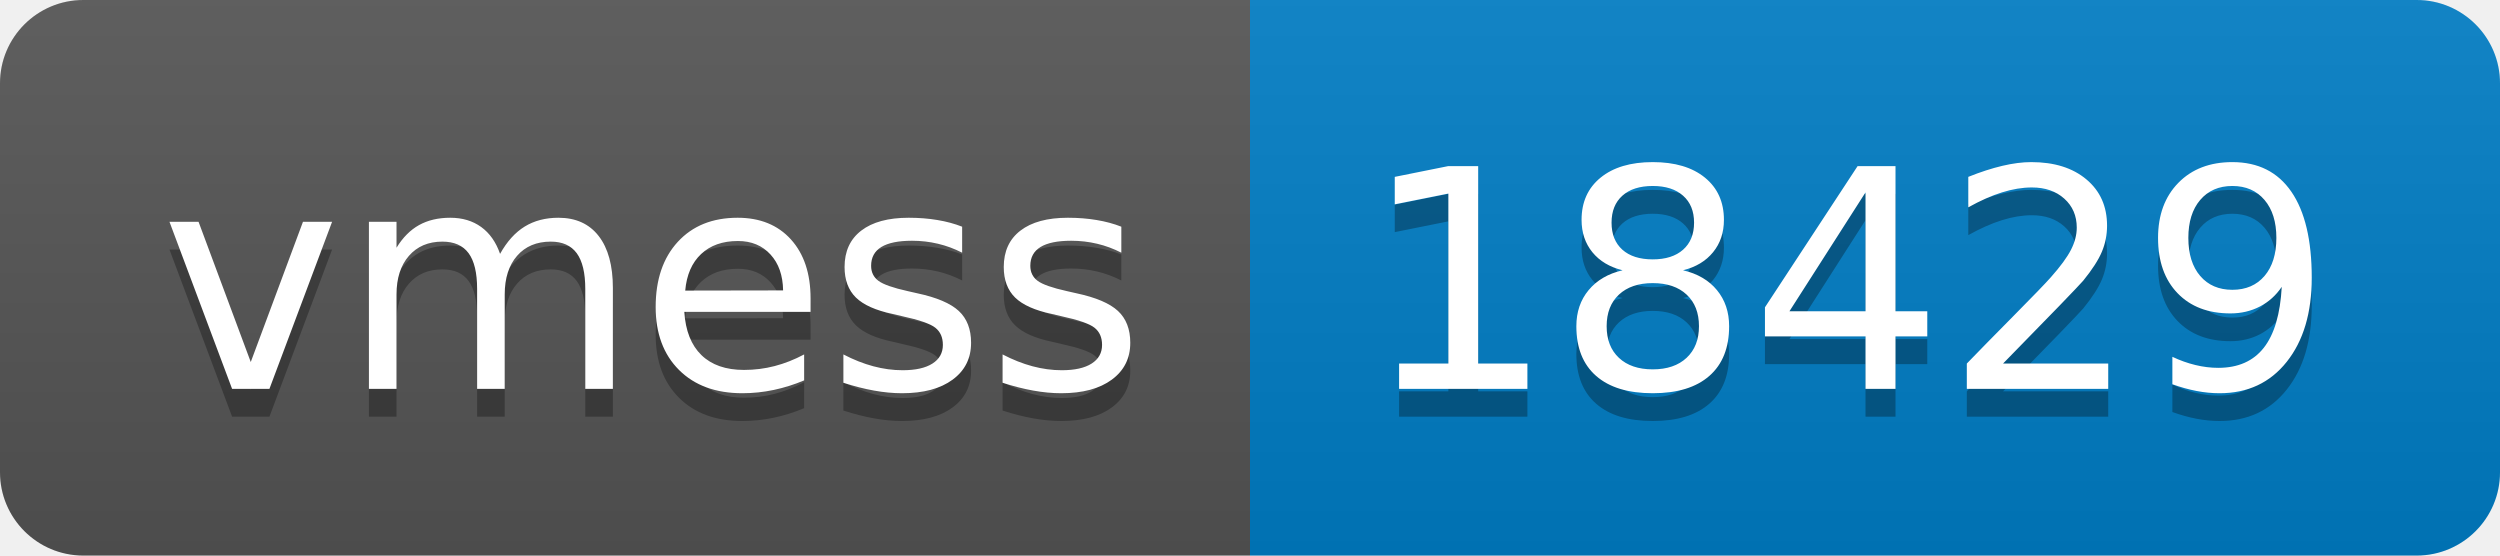
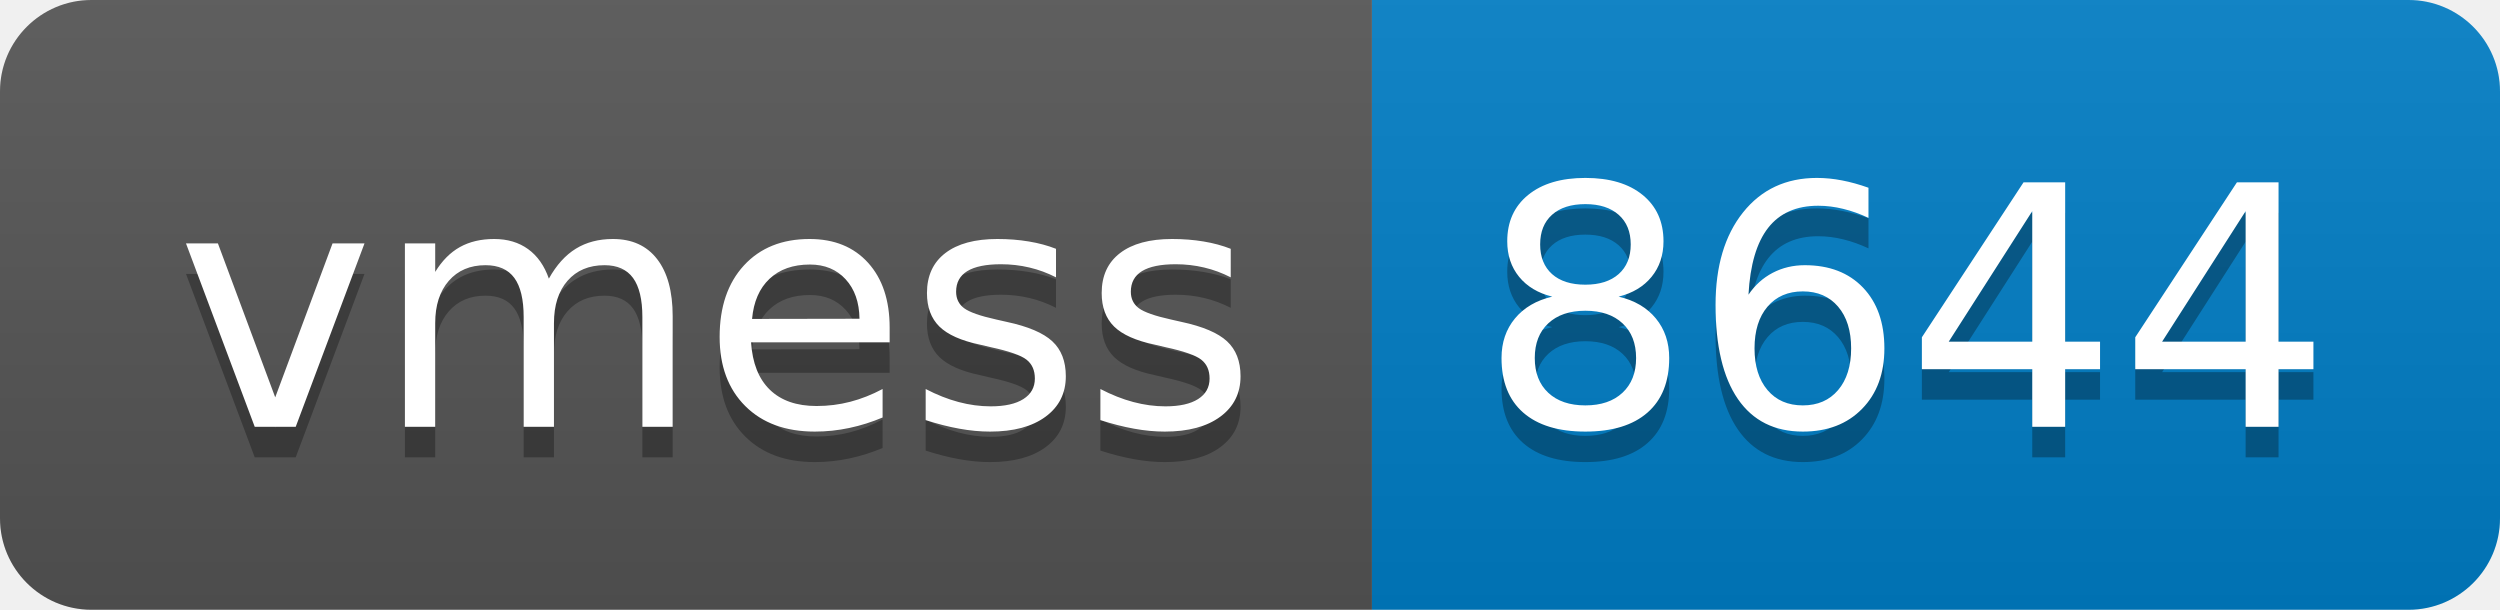
- <svg xmlns="http://www.w3.org/2000/svg" width="90" height="20" role="img" aria-label="vmess: 18429">
+ <svg xmlns="http://www.w3.org/2000/svg" width="82" height="20" role="img" aria-label="vmess: 8644">
  <linearGradient id="s" x2="0" y2="100%">
    <stop offset="0" stop-color="#bbb" stop-opacity=".1" />
    <stop offset="1" stop-opacity=".1" />
  </linearGradient>
  <clipPath id="r">
-     <rect width="90" height="20" rx="3" fill="#fff" />
+     <rect width="82" height="20" rx="3" fill="#fff" />
  </clipPath>
  <g clip-path="url(#r)">
    <rect width="45" height="20" fill="#555" />
-     <rect x="45" width="45" height="20" fill="#007ec6" />
-     <rect width="90" height="20" fill="url(#s)" />
+     <rect x="45" width="37" height="20" fill="#007ec6" />
+     <rect width="82" height="20" fill="url(#s)" />
  </g>
  <g fill="#fff" text-anchor="middle" font-family="Verdana,Geneva,DejaVu Sans,sans-serif" text-rendering="geometricPrecision" font-size="110">
    <text aria-hidden="true" x="235" y="150" fill="#010101" fill-opacity=".3" transform="scale(.1)" textLength="350">vmess</text>
    <text x="235" y="140" transform="scale(.1)" fill="#fff" textLength="350">vmess</text>
-     <text aria-hidden="true" x="665" y="150" fill="#010101" fill-opacity=".3" transform="scale(.1)" textLength="350">18429</text>
-     <text x="665" y="140" transform="scale(.1)" fill="#fff" textLength="350">18429</text>
+     <text aria-hidden="true" x="625" y="150" fill="#010101" fill-opacity=".3" transform="scale(.1)" textLength="270">8644</text>
+     <text x="625" y="140" transform="scale(.1)" fill="#fff" textLength="270">8644</text>
  </g>
</svg>
